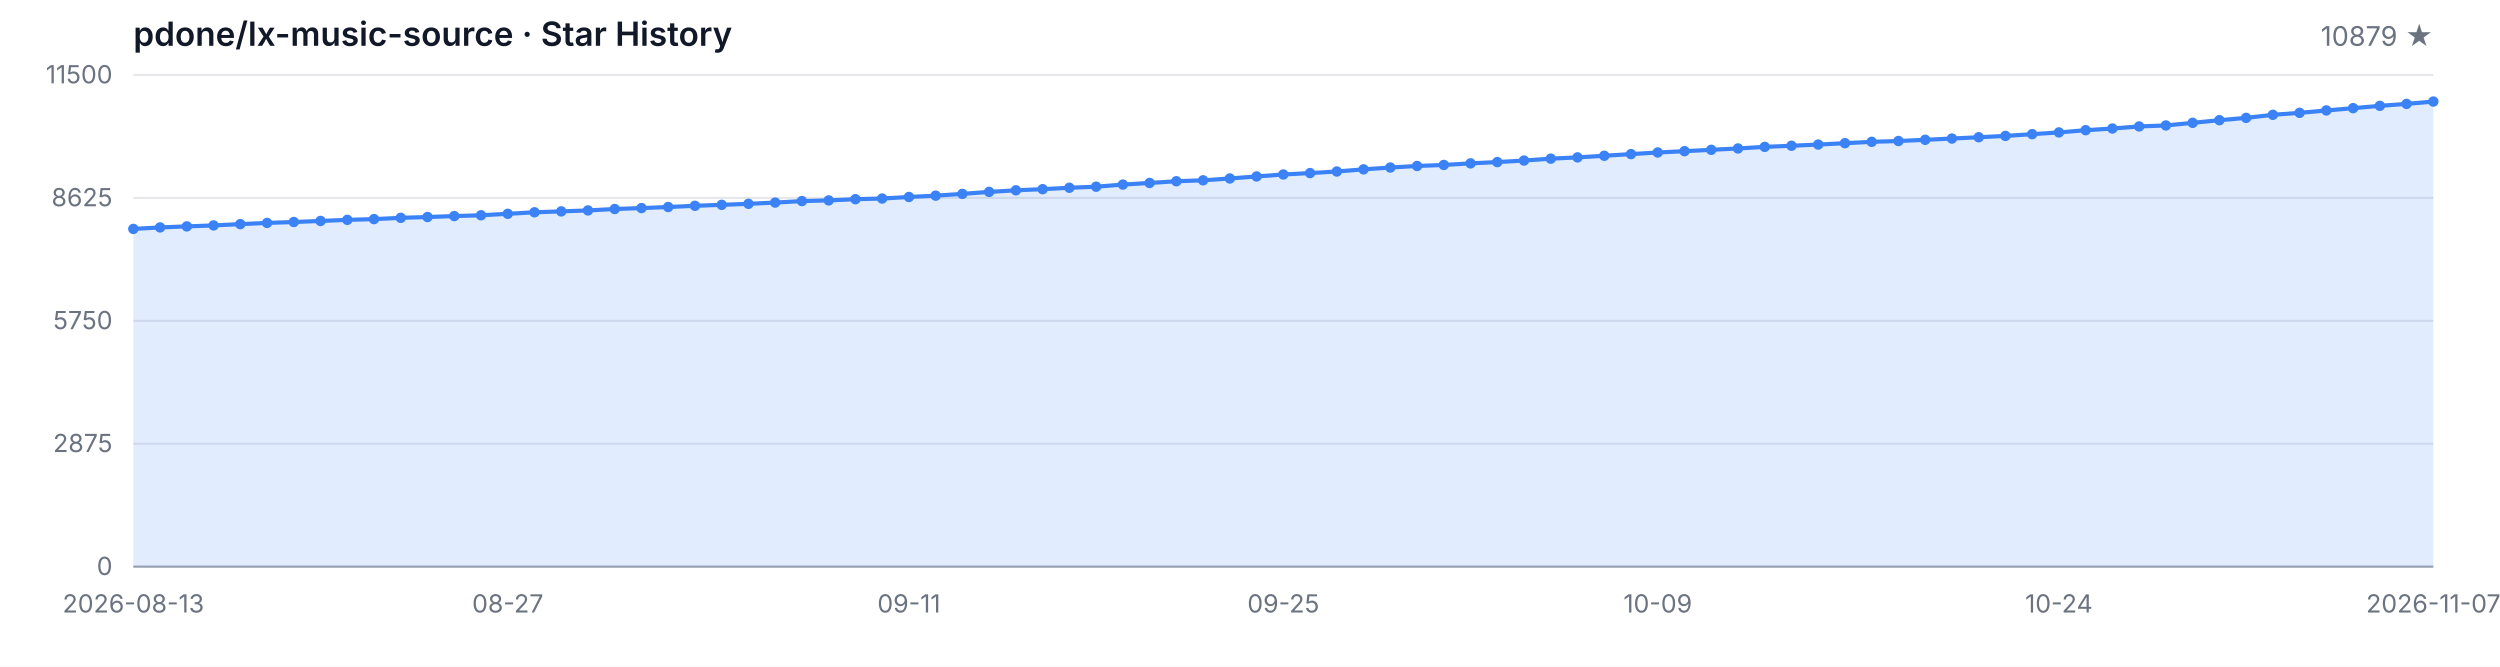
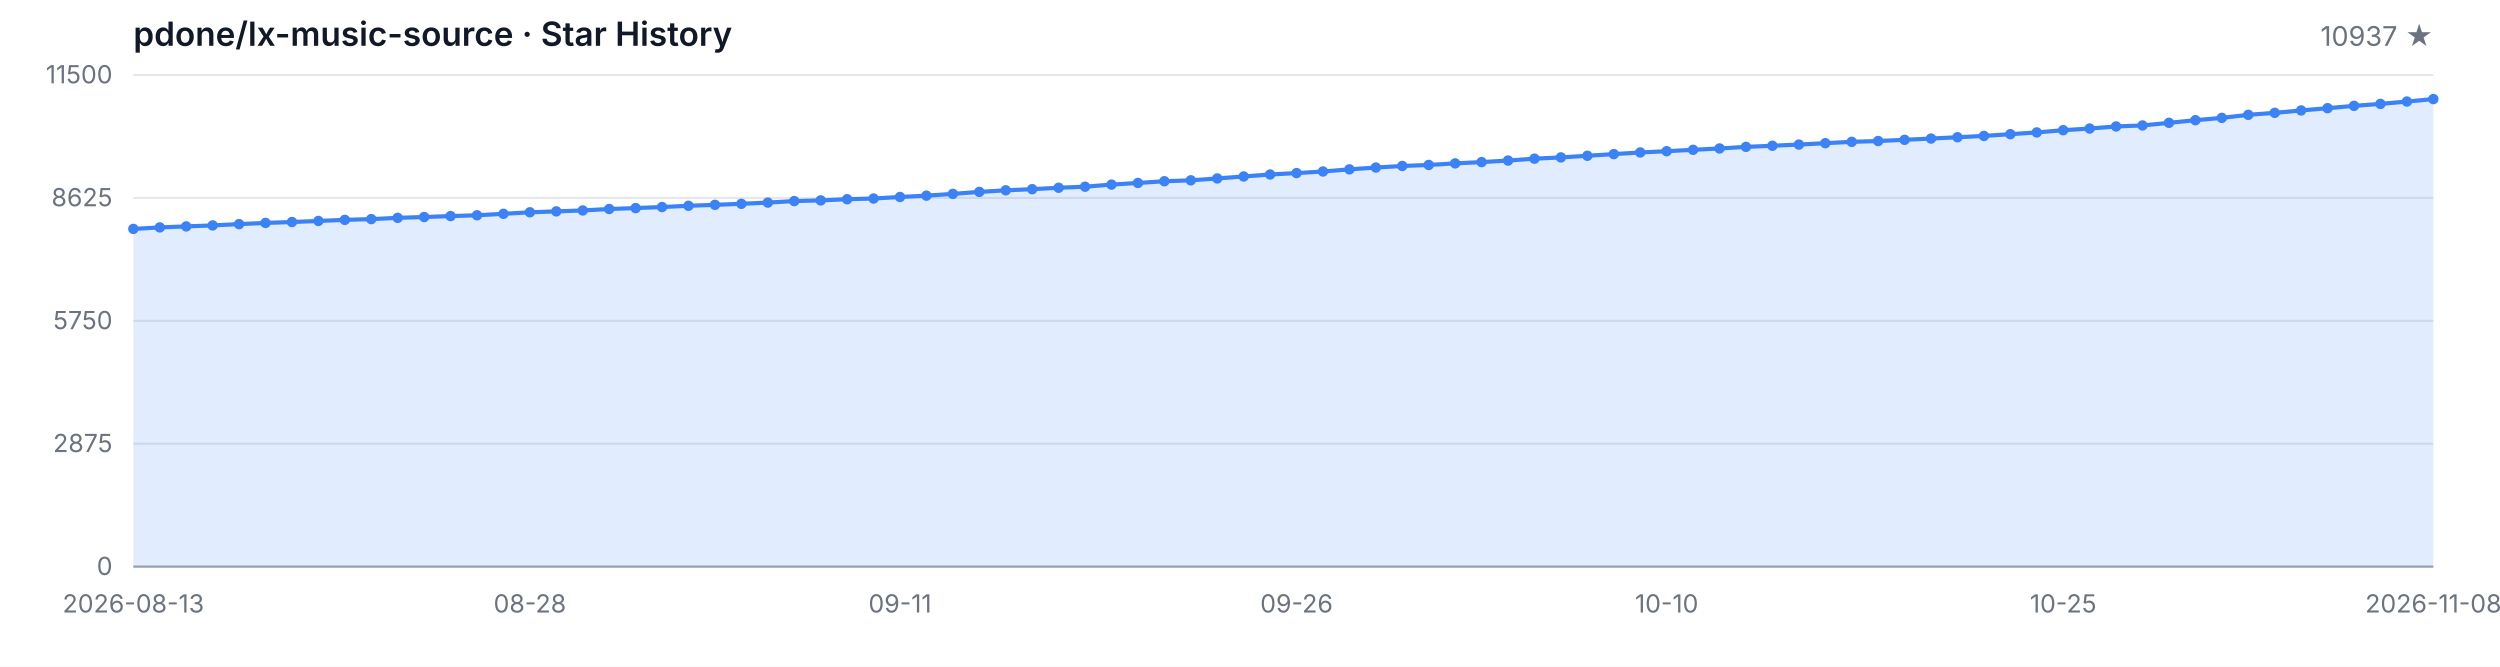
<svg xmlns="http://www.w3.org/2000/svg" width="1200" height="320" viewBox="0 0 1200 320" role="img" aria-label="Star History">
  <style>
  .bg { fill: #ffffff; }
  .grid { stroke: #e5e7eb; stroke-width: 1; }
  .axis { stroke: #9ca3af; stroke-width: 1; }
  .area { fill: rgba(59, 130, 246, 0.15); }
  .line { fill: none; stroke: #3b82f6; stroke-width: 2; stroke-linejoin: round; stroke-linecap: round; }
  .dot { fill: #3b82f6; }
  .tlabel { fill: #6b7280; font-family: -apple-system, BlinkMacSystemFont, 'Segoe UI', sans-serif; font-size: 12px; }
  .title { fill: #111827; font-family: -apple-system, BlinkMacSystemFont, 'Segoe UI', sans-serif; font-size: 16px; font-weight: 600; }
  .subtitle { fill: #6b7280; font-family: -apple-system, BlinkMacSystemFont, 'Segoe UI', sans-serif; font-size: 13px; }
  @media (prefers-color-scheme: dark) {
    .bg { fill: #0d1117; }
    .grid { stroke: #21262d; }
    .axis { stroke: #484f58; }
    .area { fill: rgba(58, 132, 255, 0.18); }
    .line { stroke: #58a6ff; }
    .dot { fill: #58a6ff; }
    .tlabel { fill: #8b949e; }
    .title { fill: #c9d1d9; }
    .subtitle { fill: #8b949e; }
  }
</style>
  <rect class="bg" width="1200" height="320" />
  <text class="title" x="64" y="22">pdone/lx-music-source · Star History</text>
-   <text class="subtitle" x="1168" y="22" text-anchor="end">10879 ★</text>
+   <text class="subtitle" x="1168" y="22" text-anchor="end">10937 ★</text>
  <line class="grid" x1="64" y1="272.00" x2="1168" y2="272.00" />
  <line class="grid" x1="64" y1="213.00" x2="1168" y2="213.00" />
  <line class="grid" x1="64" y1="154.00" x2="1168" y2="154.00" />
  <line class="grid" x1="64" y1="95.00" x2="1168" y2="95.00" />
  <line class="grid" x1="64" y1="36.00" x2="1168" y2="36.00" />
  <text class="tlabel" x="54" y="276.00" text-anchor="end">0</text>
  <text class="tlabel" x="54" y="217.00" text-anchor="end">2875</text>
  <text class="tlabel" x="54" y="158.00" text-anchor="end">5750</text>
  <text class="tlabel" x="54" y="99.00" text-anchor="end">8625</text>
  <text class="tlabel" x="54" y="40.00" text-anchor="end">11500</text>
  <line class="axis" x1="64" y1="272" x2="1168" y2="272" />
-   <path class="area" d="M 64.00 272.00 L 64.00 109.88 L 76.84 109.16 L 89.67 108.67 L 102.51 108.20 L 115.35 107.58 L 128.19 107.01 L 141.02 106.57 L 153.86 106.06 L 166.70 105.53 L 179.53 105.18 L 192.37 104.56 L 205.21 104.17 L 218.05 103.72 L 230.88 103.33 L 243.72 102.63 L 256.56 101.90 L 269.40 101.46 L 282.23 101.01 L 295.07 100.32 L 307.91 99.88 L 320.74 99.37 L 333.58 98.78 L 346.42 98.32 L 359.26 97.83 L 372.09 97.24 L 384.93 96.52 L 397.77 96.19 L 410.60 95.62 L 423.44 95.29 L 436.28 94.55 L 449.12 93.91 L 461.95 93.07 L 474.79 92.11 L 487.63 91.35 L 500.47 90.81 L 513.30 90.12 L 526.14 89.62 L 538.98 88.60 L 551.81 87.82 L 564.65 87.00 L 577.49 86.55 L 590.33 85.66 L 603.16 84.70 L 616.00 83.75 L 628.84 83.08 L 641.67 82.32 L 654.51 81.29 L 667.35 80.41 L 680.19 79.67 L 693.02 79.18 L 705.86 78.42 L 718.70 77.80 L 731.53 77.06 L 744.37 76.16 L 757.21 75.55 L 770.05 74.77 L 782.88 73.97 L 795.72 73.19 L 808.56 72.57 L 821.40 71.91 L 834.23 71.26 L 847.07 70.50 L 859.91 69.96 L 872.74 69.39 L 885.58 68.73 L 898.42 68.08 L 911.26 67.69 L 924.09 67.11 L 936.93 66.50 L 949.77 65.88 L 962.60 65.24 L 975.44 64.40 L 988.28 63.56 L 1001.12 62.49 L 1013.95 61.69 L 1026.79 60.69 L 1039.63 60.22 L 1052.47 58.96 L 1065.30 57.69 L 1078.14 56.58 L 1090.98 55.11 L 1103.81 54.16 L 1116.65 53.01 L 1129.49 51.92 L 1142.33 50.80 L 1155.16 49.87 L 1168.00 48.74 L 1168.00 272.00 Z" />
-   <path class="line" d="M 64.00 109.88 L 76.84 109.16 L 89.67 108.67 L 102.51 108.20 L 115.35 107.58 L 128.19 107.01 L 141.02 106.57 L 153.86 106.06 L 166.70 105.53 L 179.53 105.18 L 192.37 104.56 L 205.21 104.17 L 218.05 103.72 L 230.88 103.33 L 243.72 102.63 L 256.56 101.90 L 269.40 101.46 L 282.23 101.01 L 295.07 100.32 L 307.91 99.88 L 320.74 99.37 L 333.58 98.78 L 346.42 98.32 L 359.26 97.83 L 372.09 97.24 L 384.93 96.52 L 397.77 96.19 L 410.60 95.62 L 423.44 95.29 L 436.28 94.55 L 449.12 93.91 L 461.95 93.07 L 474.79 92.11 L 487.63 91.35 L 500.47 90.81 L 513.30 90.12 L 526.14 89.62 L 538.98 88.60 L 551.81 87.82 L 564.65 87.00 L 577.49 86.55 L 590.33 85.66 L 603.16 84.70 L 616.00 83.75 L 628.84 83.08 L 641.67 82.32 L 654.51 81.29 L 667.35 80.41 L 680.19 79.67 L 693.02 79.18 L 705.86 78.42 L 718.70 77.80 L 731.53 77.06 L 744.37 76.16 L 757.21 75.55 L 770.05 74.77 L 782.88 73.97 L 795.72 73.19 L 808.56 72.57 L 821.40 71.91 L 834.23 71.26 L 847.07 70.50 L 859.91 69.96 L 872.74 69.39 L 885.58 68.73 L 898.42 68.08 L 911.26 67.69 L 924.09 67.11 L 936.93 66.50 L 949.77 65.88 L 962.60 65.24 L 975.44 64.40 L 988.28 63.56 L 1001.12 62.49 L 1013.95 61.69 L 1026.79 60.69 L 1039.63 60.22 L 1052.47 58.96 L 1065.30 57.69 L 1078.14 56.58 L 1090.98 55.11 L 1103.81 54.16 L 1116.65 53.01 L 1129.49 51.92 L 1142.33 50.80 L 1155.16 49.87 L 1168.00 48.74" />
+   <path class="area" d="M 64.00 272.00 L 64.00 109.88 L 76.69 109.16 L 89.38 108.67 L 102.07 108.20 L 114.76 107.58 L 127.45 107.01 L 140.14 106.57 L 152.83 106.06 L 165.52 105.53 L 178.21 105.18 L 190.90 104.56 L 203.59 104.17 L 216.28 103.72 L 228.97 103.33 L 241.66 102.63 L 254.34 101.90 L 267.03 101.46 L 279.72 101.01 L 292.41 100.32 L 305.10 99.88 L 317.79 99.37 L 330.48 98.78 L 343.17 98.32 L 355.86 97.83 L 368.55 97.24 L 381.24 96.52 L 393.93 96.19 L 406.62 95.62 L 419.31 95.29 L 432.00 94.55 L 444.69 93.91 L 457.38 93.07 L 470.07 92.11 L 482.76 91.35 L 495.45 90.81 L 508.14 90.12 L 520.83 89.62 L 533.52 88.60 L 546.21 87.82 L 558.90 87.00 L 571.59 86.55 L 584.28 85.66 L 596.97 84.70 L 609.66 83.75 L 622.34 83.08 L 635.03 82.32 L 647.72 81.29 L 660.41 80.41 L 673.10 79.67 L 685.79 79.18 L 698.48 78.42 L 711.17 77.80 L 723.86 77.06 L 736.55 76.16 L 749.24 75.55 L 761.93 74.77 L 774.62 73.97 L 787.31 73.19 L 800.00 72.57 L 812.69 71.91 L 825.38 71.26 L 838.07 70.50 L 850.76 69.96 L 863.45 69.39 L 876.14 68.73 L 888.83 68.08 L 901.52 67.69 L 914.21 67.11 L 926.90 66.50 L 939.59 65.88 L 952.28 65.24 L 964.97 64.40 L 977.66 63.56 L 990.34 62.49 L 1003.03 61.69 L 1015.72 60.69 L 1028.41 60.22 L 1041.10 58.96 L 1053.79 57.69 L 1066.48 56.58 L 1079.17 55.11 L 1091.86 54.16 L 1104.55 53.01 L 1117.24 51.92 L 1129.93 50.80 L 1142.62 49.87 L 1155.31 48.74 L 1168.00 47.55 L 1168.00 272.00 Z" />
+   <path class="line" d="M 64.00 109.88 L 76.69 109.16 L 89.38 108.67 L 102.07 108.20 L 114.76 107.58 L 127.45 107.01 L 140.14 106.57 L 152.83 106.06 L 165.52 105.53 L 178.21 105.18 L 190.90 104.56 L 203.59 104.17 L 216.28 103.72 L 228.97 103.33 L 241.66 102.63 L 254.34 101.90 L 267.03 101.46 L 279.72 101.01 L 292.41 100.32 L 305.10 99.88 L 317.79 99.37 L 330.48 98.78 L 343.17 98.32 L 355.86 97.83 L 368.55 97.24 L 381.24 96.52 L 393.93 96.19 L 406.62 95.62 L 419.31 95.29 L 432.00 94.55 L 444.69 93.91 L 457.38 93.07 L 470.07 92.11 L 482.76 91.35 L 495.45 90.81 L 508.14 90.12 L 520.83 89.62 L 533.52 88.60 L 546.21 87.82 L 558.90 87.00 L 571.59 86.55 L 584.28 85.66 L 596.97 84.70 L 609.66 83.75 L 622.34 83.08 L 635.03 82.32 L 647.72 81.29 L 660.41 80.41 L 673.10 79.67 L 685.79 79.18 L 698.48 78.42 L 711.17 77.80 L 723.86 77.06 L 736.55 76.16 L 749.24 75.55 L 761.93 74.77 L 774.62 73.97 L 787.31 73.19 L 800.00 72.57 L 812.69 71.91 L 825.38 71.26 L 838.07 70.50 L 850.76 69.96 L 863.45 69.39 L 876.14 68.73 L 888.83 68.08 L 901.52 67.69 L 914.21 67.11 L 926.90 66.50 L 939.59 65.88 L 952.28 65.24 L 964.97 64.40 L 977.66 63.56 L 990.34 62.49 L 1003.03 61.69 L 1015.72 60.69 L 1028.41 60.22 L 1041.10 58.96 L 1053.79 57.69 L 1066.48 56.58 L 1079.17 55.11 L 1091.86 54.16 L 1104.55 53.01 L 1117.24 51.92 L 1129.93 50.80 L 1142.62 49.87 L 1155.31 48.74 L 1168.00 47.55" />
  <circle class="dot" cx="64.00" cy="109.88" r="2.5" />
-   <circle class="dot" cx="76.84" cy="109.16" r="2.5" />
-   <circle class="dot" cx="89.67" cy="108.67" r="2.5" />
-   <circle class="dot" cx="102.51" cy="108.20" r="2.5" />
-   <circle class="dot" cx="115.35" cy="107.58" r="2.5" />
-   <circle class="dot" cx="128.19" cy="107.01" r="2.5" />
-   <circle class="dot" cx="141.02" cy="106.57" r="2.5" />
-   <circle class="dot" cx="153.86" cy="106.06" r="2.5" />
-   <circle class="dot" cx="166.70" cy="105.53" r="2.5" />
-   <circle class="dot" cx="179.53" cy="105.18" r="2.5" />
-   <circle class="dot" cx="192.37" cy="104.56" r="2.5" />
-   <circle class="dot" cx="205.21" cy="104.17" r="2.5" />
-   <circle class="dot" cx="218.05" cy="103.72" r="2.5" />
-   <circle class="dot" cx="230.88" cy="103.33" r="2.5" />
-   <circle class="dot" cx="243.72" cy="102.63" r="2.5" />
-   <circle class="dot" cx="256.56" cy="101.90" r="2.5" />
-   <circle class="dot" cx="269.40" cy="101.46" r="2.5" />
-   <circle class="dot" cx="282.23" cy="101.01" r="2.5" />
-   <circle class="dot" cx="295.07" cy="100.32" r="2.5" />
-   <circle class="dot" cx="307.91" cy="99.88" r="2.5" />
-   <circle class="dot" cx="320.74" cy="99.37" r="2.5" />
-   <circle class="dot" cx="333.58" cy="98.78" r="2.5" />
-   <circle class="dot" cx="346.42" cy="98.32" r="2.5" />
-   <circle class="dot" cx="359.26" cy="97.83" r="2.5" />
-   <circle class="dot" cx="372.09" cy="97.24" r="2.5" />
-   <circle class="dot" cx="384.93" cy="96.52" r="2.5" />
-   <circle class="dot" cx="397.77" cy="96.19" r="2.5" />
-   <circle class="dot" cx="410.60" cy="95.62" r="2.5" />
-   <circle class="dot" cx="423.44" cy="95.29" r="2.5" />
-   <circle class="dot" cx="436.28" cy="94.55" r="2.5" />
-   <circle class="dot" cx="449.12" cy="93.91" r="2.5" />
-   <circle class="dot" cx="461.95" cy="93.07" r="2.5" />
-   <circle class="dot" cx="474.79" cy="92.11" r="2.5" />
-   <circle class="dot" cx="487.63" cy="91.35" r="2.5" />
-   <circle class="dot" cx="500.47" cy="90.81" r="2.5" />
-   <circle class="dot" cx="513.30" cy="90.12" r="2.5" />
-   <circle class="dot" cx="526.14" cy="89.62" r="2.5" />
-   <circle class="dot" cx="538.98" cy="88.60" r="2.5" />
-   <circle class="dot" cx="551.81" cy="87.82" r="2.5" />
-   <circle class="dot" cx="564.65" cy="87.00" r="2.5" />
-   <circle class="dot" cx="577.49" cy="86.55" r="2.5" />
-   <circle class="dot" cx="590.33" cy="85.66" r="2.5" />
-   <circle class="dot" cx="603.16" cy="84.70" r="2.5" />
-   <circle class="dot" cx="616.00" cy="83.75" r="2.5" />
-   <circle class="dot" cx="628.84" cy="83.08" r="2.5" />
-   <circle class="dot" cx="641.67" cy="82.32" r="2.5" />
-   <circle class="dot" cx="654.51" cy="81.29" r="2.5" />
-   <circle class="dot" cx="667.35" cy="80.41" r="2.5" />
-   <circle class="dot" cx="680.19" cy="79.67" r="2.5" />
-   <circle class="dot" cx="693.02" cy="79.18" r="2.5" />
-   <circle class="dot" cx="705.86" cy="78.42" r="2.5" />
-   <circle class="dot" cx="718.70" cy="77.80" r="2.5" />
-   <circle class="dot" cx="731.53" cy="77.06" r="2.5" />
-   <circle class="dot" cx="744.37" cy="76.16" r="2.5" />
-   <circle class="dot" cx="757.21" cy="75.55" r="2.5" />
-   <circle class="dot" cx="770.05" cy="74.77" r="2.5" />
-   <circle class="dot" cx="782.88" cy="73.97" r="2.5" />
-   <circle class="dot" cx="795.72" cy="73.19" r="2.5" />
-   <circle class="dot" cx="808.56" cy="72.57" r="2.5" />
-   <circle class="dot" cx="821.40" cy="71.91" r="2.5" />
-   <circle class="dot" cx="834.23" cy="71.26" r="2.5" />
-   <circle class="dot" cx="847.07" cy="70.50" r="2.5" />
-   <circle class="dot" cx="859.91" cy="69.96" r="2.5" />
-   <circle class="dot" cx="872.74" cy="69.39" r="2.5" />
-   <circle class="dot" cx="885.58" cy="68.73" r="2.5" />
-   <circle class="dot" cx="898.42" cy="68.08" r="2.5" />
-   <circle class="dot" cx="911.26" cy="67.69" r="2.5" />
-   <circle class="dot" cx="924.09" cy="67.11" r="2.5" />
-   <circle class="dot" cx="936.93" cy="66.50" r="2.5" />
-   <circle class="dot" cx="949.77" cy="65.88" r="2.5" />
-   <circle class="dot" cx="962.60" cy="65.24" r="2.5" />
-   <circle class="dot" cx="975.44" cy="64.40" r="2.5" />
-   <circle class="dot" cx="988.28" cy="63.56" r="2.5" />
-   <circle class="dot" cx="1001.12" cy="62.49" r="2.5" />
-   <circle class="dot" cx="1013.95" cy="61.69" r="2.5" />
-   <circle class="dot" cx="1026.79" cy="60.69" r="2.5" />
-   <circle class="dot" cx="1039.63" cy="60.22" r="2.5" />
-   <circle class="dot" cx="1052.47" cy="58.96" r="2.5" />
-   <circle class="dot" cx="1065.30" cy="57.69" r="2.5" />
-   <circle class="dot" cx="1078.14" cy="56.58" r="2.5" />
-   <circle class="dot" cx="1090.98" cy="55.11" r="2.5" />
-   <circle class="dot" cx="1103.81" cy="54.16" r="2.5" />
-   <circle class="dot" cx="1116.65" cy="53.01" r="2.5" />
-   <circle class="dot" cx="1129.49" cy="51.92" r="2.5" />
-   <circle class="dot" cx="1142.33" cy="50.80" r="2.5" />
-   <circle class="dot" cx="1155.16" cy="49.87" r="2.5" />
-   <circle class="dot" cx="1168.00" cy="48.74" r="2.5" />
+   <circle class="dot" cx="76.69" cy="109.16" r="2.5" />
+   <circle class="dot" cx="89.38" cy="108.67" r="2.5" />
+   <circle class="dot" cx="102.07" cy="108.20" r="2.5" />
+   <circle class="dot" cx="114.76" cy="107.58" r="2.5" />
+   <circle class="dot" cx="127.45" cy="107.01" r="2.5" />
+   <circle class="dot" cx="140.14" cy="106.57" r="2.5" />
+   <circle class="dot" cx="152.83" cy="106.06" r="2.5" />
+   <circle class="dot" cx="165.52" cy="105.53" r="2.5" />
+   <circle class="dot" cx="178.21" cy="105.18" r="2.5" />
+   <circle class="dot" cx="190.90" cy="104.56" r="2.5" />
+   <circle class="dot" cx="203.59" cy="104.17" r="2.5" />
+   <circle class="dot" cx="216.28" cy="103.72" r="2.5" />
+   <circle class="dot" cx="228.97" cy="103.33" r="2.5" />
+   <circle class="dot" cx="241.66" cy="102.63" r="2.5" />
+   <circle class="dot" cx="254.34" cy="101.90" r="2.5" />
+   <circle class="dot" cx="267.03" cy="101.46" r="2.5" />
+   <circle class="dot" cx="279.72" cy="101.01" r="2.5" />
+   <circle class="dot" cx="292.41" cy="100.32" r="2.5" />
+   <circle class="dot" cx="305.10" cy="99.88" r="2.5" />
+   <circle class="dot" cx="317.79" cy="99.37" r="2.5" />
+   <circle class="dot" cx="330.48" cy="98.78" r="2.5" />
+   <circle class="dot" cx="343.17" cy="98.32" r="2.5" />
+   <circle class="dot" cx="355.86" cy="97.83" r="2.5" />
+   <circle class="dot" cx="368.55" cy="97.24" r="2.5" />
+   <circle class="dot" cx="381.24" cy="96.52" r="2.5" />
+   <circle class="dot" cx="393.93" cy="96.19" r="2.5" />
+   <circle class="dot" cx="406.62" cy="95.62" r="2.5" />
+   <circle class="dot" cx="419.31" cy="95.29" r="2.5" />
+   <circle class="dot" cx="432.00" cy="94.55" r="2.5" />
+   <circle class="dot" cx="444.69" cy="93.91" r="2.5" />
+   <circle class="dot" cx="457.38" cy="93.07" r="2.5" />
+   <circle class="dot" cx="470.07" cy="92.11" r="2.5" />
+   <circle class="dot" cx="482.76" cy="91.35" r="2.5" />
+   <circle class="dot" cx="495.45" cy="90.81" r="2.5" />
+   <circle class="dot" cx="508.14" cy="90.12" r="2.5" />
+   <circle class="dot" cx="520.83" cy="89.62" r="2.5" />
+   <circle class="dot" cx="533.52" cy="88.60" r="2.5" />
+   <circle class="dot" cx="546.21" cy="87.82" r="2.5" />
+   <circle class="dot" cx="558.90" cy="87.00" r="2.5" />
+   <circle class="dot" cx="571.59" cy="86.55" r="2.5" />
+   <circle class="dot" cx="584.28" cy="85.66" r="2.5" />
+   <circle class="dot" cx="596.97" cy="84.70" r="2.5" />
+   <circle class="dot" cx="609.66" cy="83.75" r="2.5" />
+   <circle class="dot" cx="622.34" cy="83.08" r="2.5" />
+   <circle class="dot" cx="635.03" cy="82.32" r="2.5" />
+   <circle class="dot" cx="647.72" cy="81.29" r="2.5" />
+   <circle class="dot" cx="660.41" cy="80.41" r="2.5" />
+   <circle class="dot" cx="673.10" cy="79.67" r="2.5" />
+   <circle class="dot" cx="685.79" cy="79.18" r="2.5" />
+   <circle class="dot" cx="698.48" cy="78.42" r="2.5" />
+   <circle class="dot" cx="711.17" cy="77.80" r="2.5" />
+   <circle class="dot" cx="723.86" cy="77.06" r="2.5" />
+   <circle class="dot" cx="736.55" cy="76.16" r="2.5" />
+   <circle class="dot" cx="749.24" cy="75.55" r="2.5" />
+   <circle class="dot" cx="761.93" cy="74.77" r="2.5" />
+   <circle class="dot" cx="774.62" cy="73.97" r="2.5" />
+   <circle class="dot" cx="787.31" cy="73.19" r="2.5" />
+   <circle class="dot" cx="800.00" cy="72.57" r="2.5" />
+   <circle class="dot" cx="812.69" cy="71.91" r="2.5" />
+   <circle class="dot" cx="825.38" cy="71.26" r="2.5" />
+   <circle class="dot" cx="838.07" cy="70.50" r="2.5" />
+   <circle class="dot" cx="850.76" cy="69.96" r="2.5" />
+   <circle class="dot" cx="863.45" cy="69.39" r="2.5" />
+   <circle class="dot" cx="876.14" cy="68.73" r="2.5" />
+   <circle class="dot" cx="888.83" cy="68.08" r="2.5" />
+   <circle class="dot" cx="901.52" cy="67.69" r="2.5" />
+   <circle class="dot" cx="914.21" cy="67.11" r="2.5" />
+   <circle class="dot" cx="926.90" cy="66.50" r="2.5" />
+   <circle class="dot" cx="939.59" cy="65.88" r="2.5" />
+   <circle class="dot" cx="952.28" cy="65.24" r="2.5" />
+   <circle class="dot" cx="964.97" cy="64.40" r="2.5" />
+   <circle class="dot" cx="977.66" cy="63.56" r="2.5" />
+   <circle class="dot" cx="990.34" cy="62.49" r="2.5" />
+   <circle class="dot" cx="1003.03" cy="61.69" r="2.5" />
+   <circle class="dot" cx="1015.72" cy="60.69" r="2.5" />
+   <circle class="dot" cx="1028.41" cy="60.22" r="2.5" />
+   <circle class="dot" cx="1041.10" cy="58.96" r="2.5" />
+   <circle class="dot" cx="1053.79" cy="57.69" r="2.5" />
+   <circle class="dot" cx="1066.48" cy="56.58" r="2.5" />
+   <circle class="dot" cx="1079.17" cy="55.11" r="2.5" />
+   <circle class="dot" cx="1091.86" cy="54.16" r="2.5" />
+   <circle class="dot" cx="1104.55" cy="53.01" r="2.5" />
+   <circle class="dot" cx="1117.24" cy="51.92" r="2.5" />
+   <circle class="dot" cx="1129.93" cy="50.80" r="2.5" />
+   <circle class="dot" cx="1142.62" cy="49.87" r="2.5" />
+   <circle class="dot" cx="1155.31" cy="48.74" r="2.5" />
+   <circle class="dot" cx="1168.00" cy="47.55" r="2.5" />
  <text class="tlabel" x="64.00" y="294" text-anchor="middle">2026-08-13</text>
-   <text class="tlabel" x="243.72" y="294" text-anchor="middle">08-27</text>
-   <text class="tlabel" x="436.28" y="294" text-anchor="middle">09-11</text>
-   <text class="tlabel" x="616.00" y="294" text-anchor="middle">09-25</text>
-   <text class="tlabel" x="795.72" y="294" text-anchor="middle">10-09</text>
-   <text class="tlabel" x="988.28" y="294" text-anchor="middle">10-24</text>
-   <text class="tlabel" x="1168.00" y="294" text-anchor="middle">2026-11-07</text>
+   <text class="tlabel" x="254.34" y="294" text-anchor="middle">08-28</text>
+   <text class="tlabel" x="432.00" y="294" text-anchor="middle">09-11</text>
+   <text class="tlabel" x="622.34" y="294" text-anchor="middle">09-26</text>
+   <text class="tlabel" x="800.00" y="294" text-anchor="middle">10-10</text>
+   <text class="tlabel" x="990.34" y="294" text-anchor="middle">10-25</text>
+   <text class="tlabel" x="1168.00" y="294" text-anchor="middle">2026-11-08</text>
</svg>
